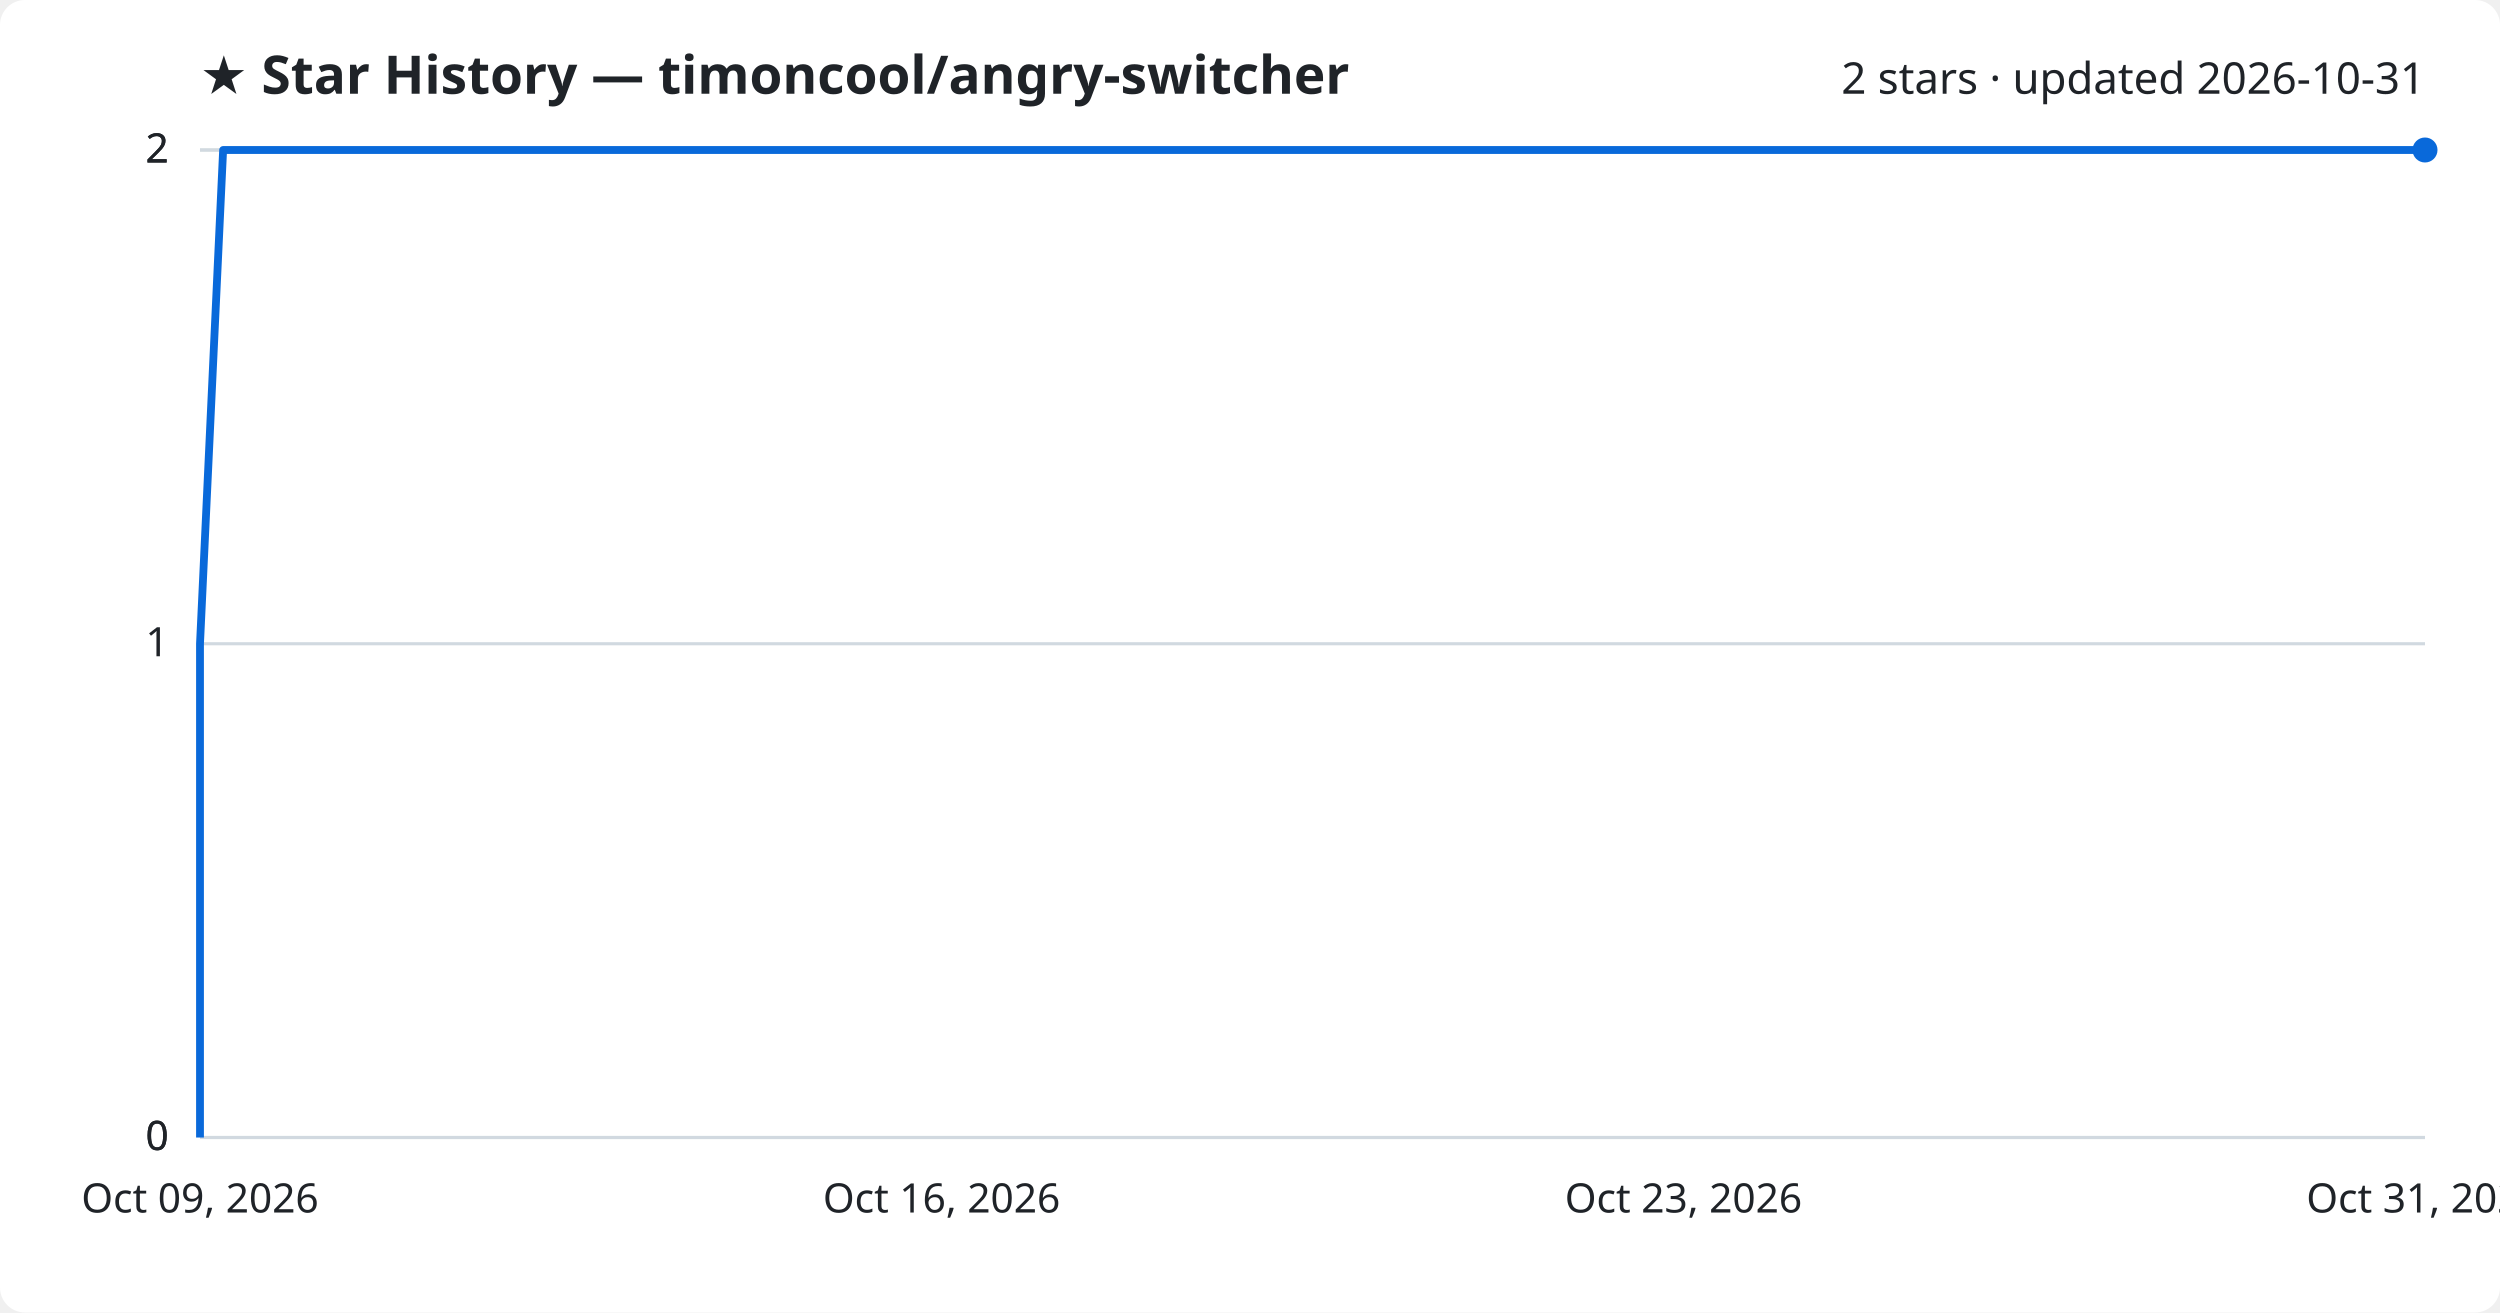
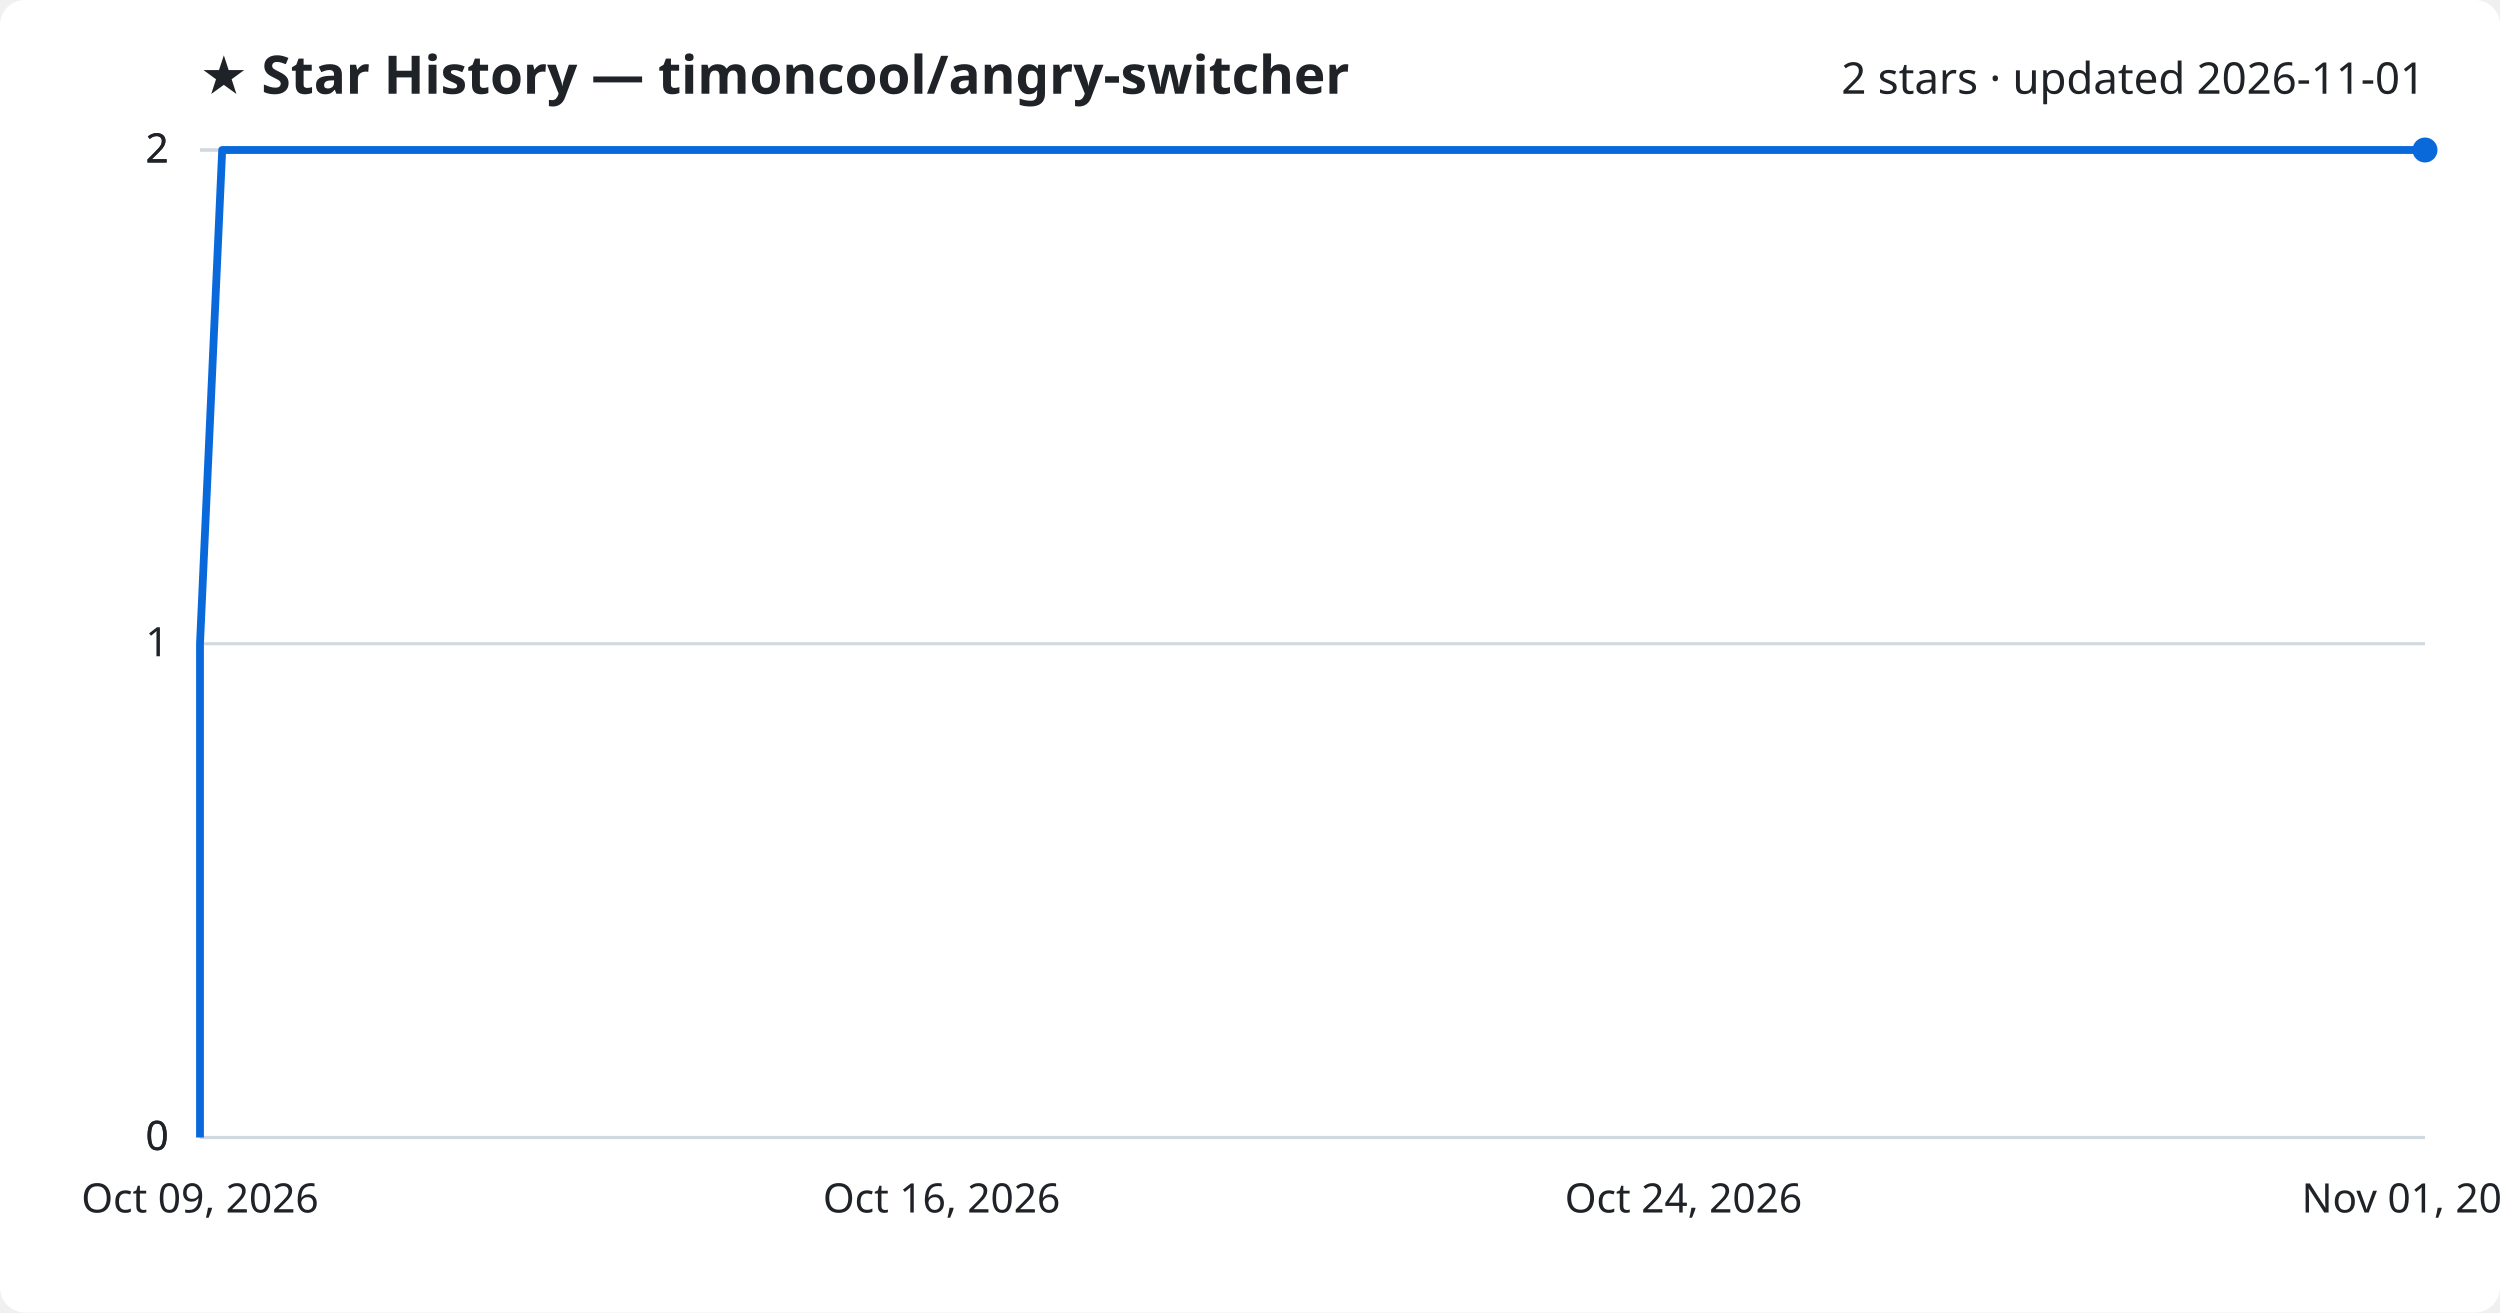
<svg xmlns="http://www.w3.org/2000/svg" viewBox="0 0 800 420" font-family="Segoe UI, sans-serif">
  <rect width="800" height="420" fill="#ffffff" rx="8" />
  <text x="64" y="30" fill="#1f2328" font-size="17" font-weight="700">★ Star History — timoncool/angry-switcher</text>
-   <text x="776" y="30" fill="#1f2328" font-size="14" text-anchor="end">2 stars · updated 2026-10-31</text>
+   <text x="776" y="30" fill="#1f2328" font-size="14" text-anchor="end">2 stars · updated 2026-11-01</text>
  <line x1="64" y1="364.0" x2="776" y2="364.0" stroke="#d1d9e0" stroke-width="1" />
  <text x="54" y="368.0" fill="#1f2328" font-size="13" text-anchor="end">0</text>
  <line x1="64" y1="364.0" x2="776" y2="364.0" stroke="#d1d9e0" stroke-width="1" />
  <text x="54" y="368.0" fill="#1f2328" font-size="13" text-anchor="end">0</text>
  <line x1="64" y1="206.0" x2="776" y2="206.0" stroke="#d1d9e0" stroke-width="1" />
  <text x="54" y="210.0" fill="#1f2328" font-size="13" text-anchor="end">1</text>
  <line x1="64" y1="48.0" x2="776" y2="48.0" stroke="#d1d9e0" stroke-width="1" />
  <text x="54" y="52.0" fill="#1f2328" font-size="13" text-anchor="end">2</text>
  <line x1="64" y1="48.0" x2="776" y2="48.0" stroke="#d1d9e0" stroke-width="1" />
  <text x="54" y="52.0" fill="#1f2328" font-size="13" text-anchor="end">2</text>
-   <path d="M64.0,364.0 L64.0,206.0 L71.4,48.0 L776.0,48.0" fill="none" stroke="#0969da" stroke-width="2.5" stroke-linejoin="round" />
+   <path d="M64.0,364.0 L64.0,206.0 L71.1,48.0 L776.0,48.0" fill="none" stroke="#0969da" stroke-width="2.5" stroke-linejoin="round" />
  <circle cx="776.0" cy="48.0" r="4" fill="#0969da" />
  <text x="64.0" y="388" fill="#1f2328" font-size="13" text-anchor="middle">Oct 09, 2026</text>
  <text x="301.3" y="388" fill="#1f2328" font-size="13" text-anchor="middle">Oct 16, 2026</text>
-   <text x="538.7" y="388" fill="#1f2328" font-size="13" text-anchor="middle">Oct 23, 2026</text>
-   <text x="776.0" y="388" fill="#1f2328" font-size="13" text-anchor="middle">Oct 31, 2026</text>
+   <text x="538.7" y="388" fill="#1f2328" font-size="13" text-anchor="middle">Oct 24, 2026</text>
+   <text x="776.0" y="388" fill="#1f2328" font-size="13" text-anchor="middle">Nov 01, 2026</text>
</svg>
